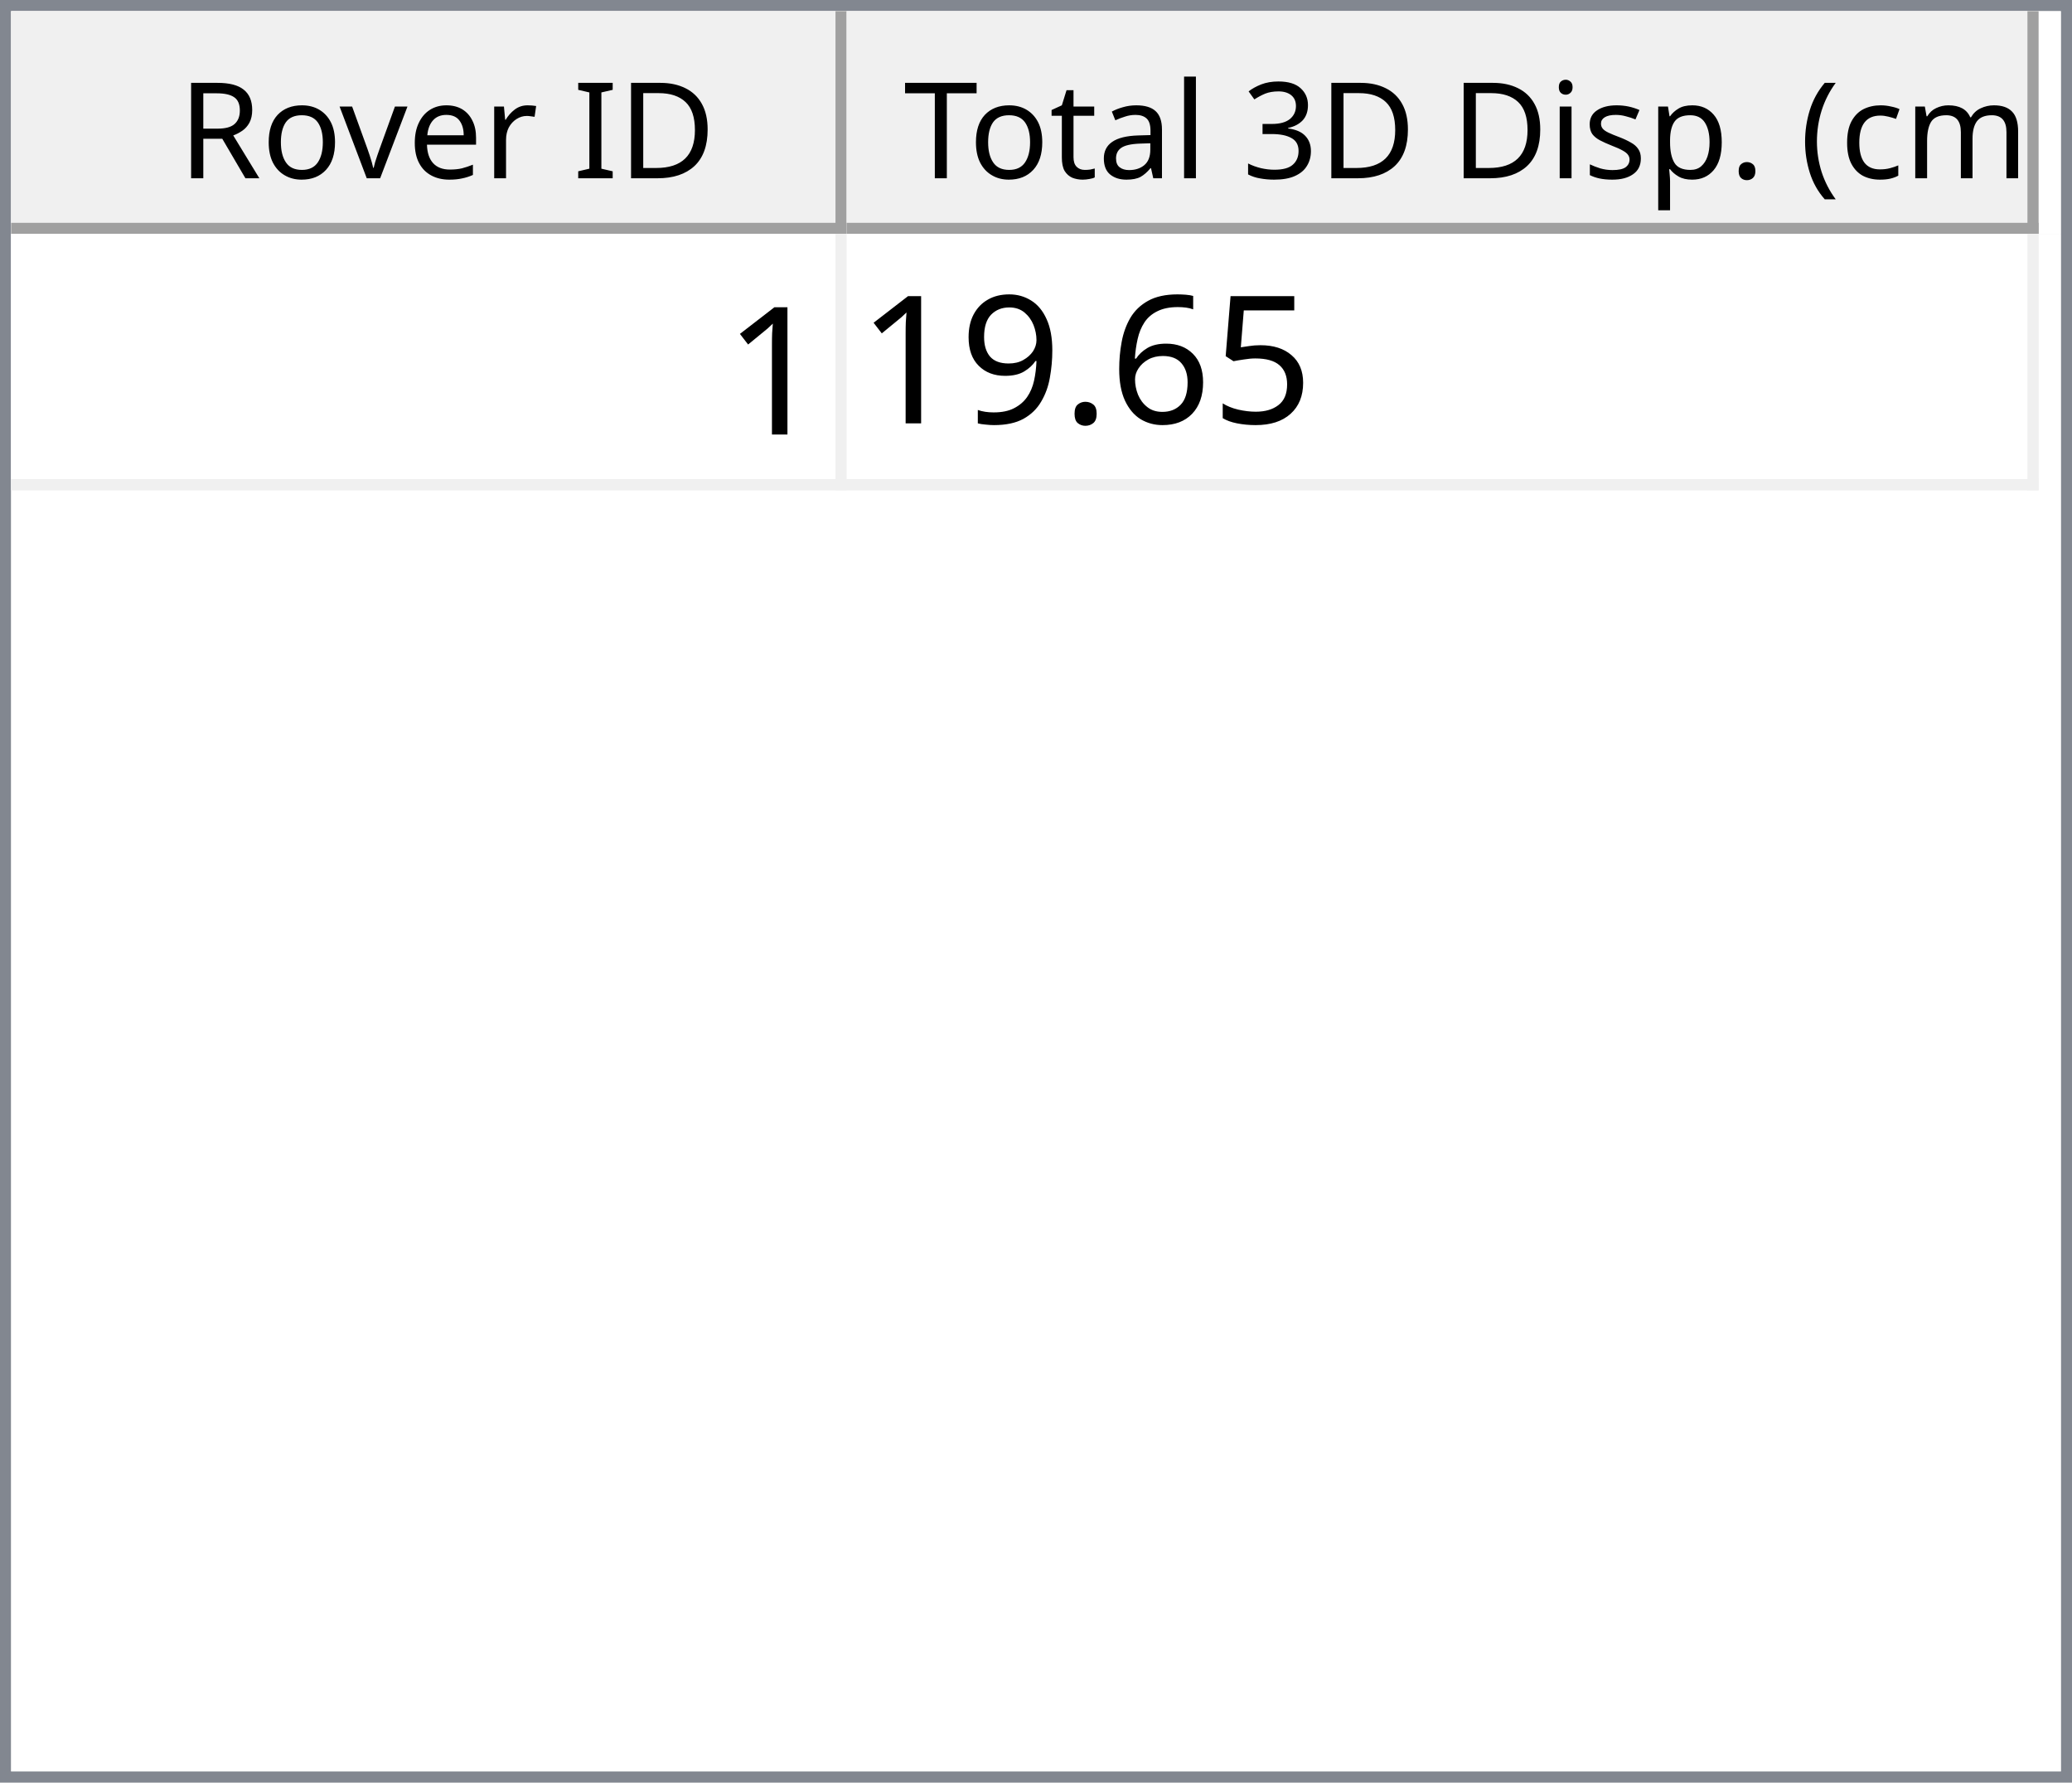
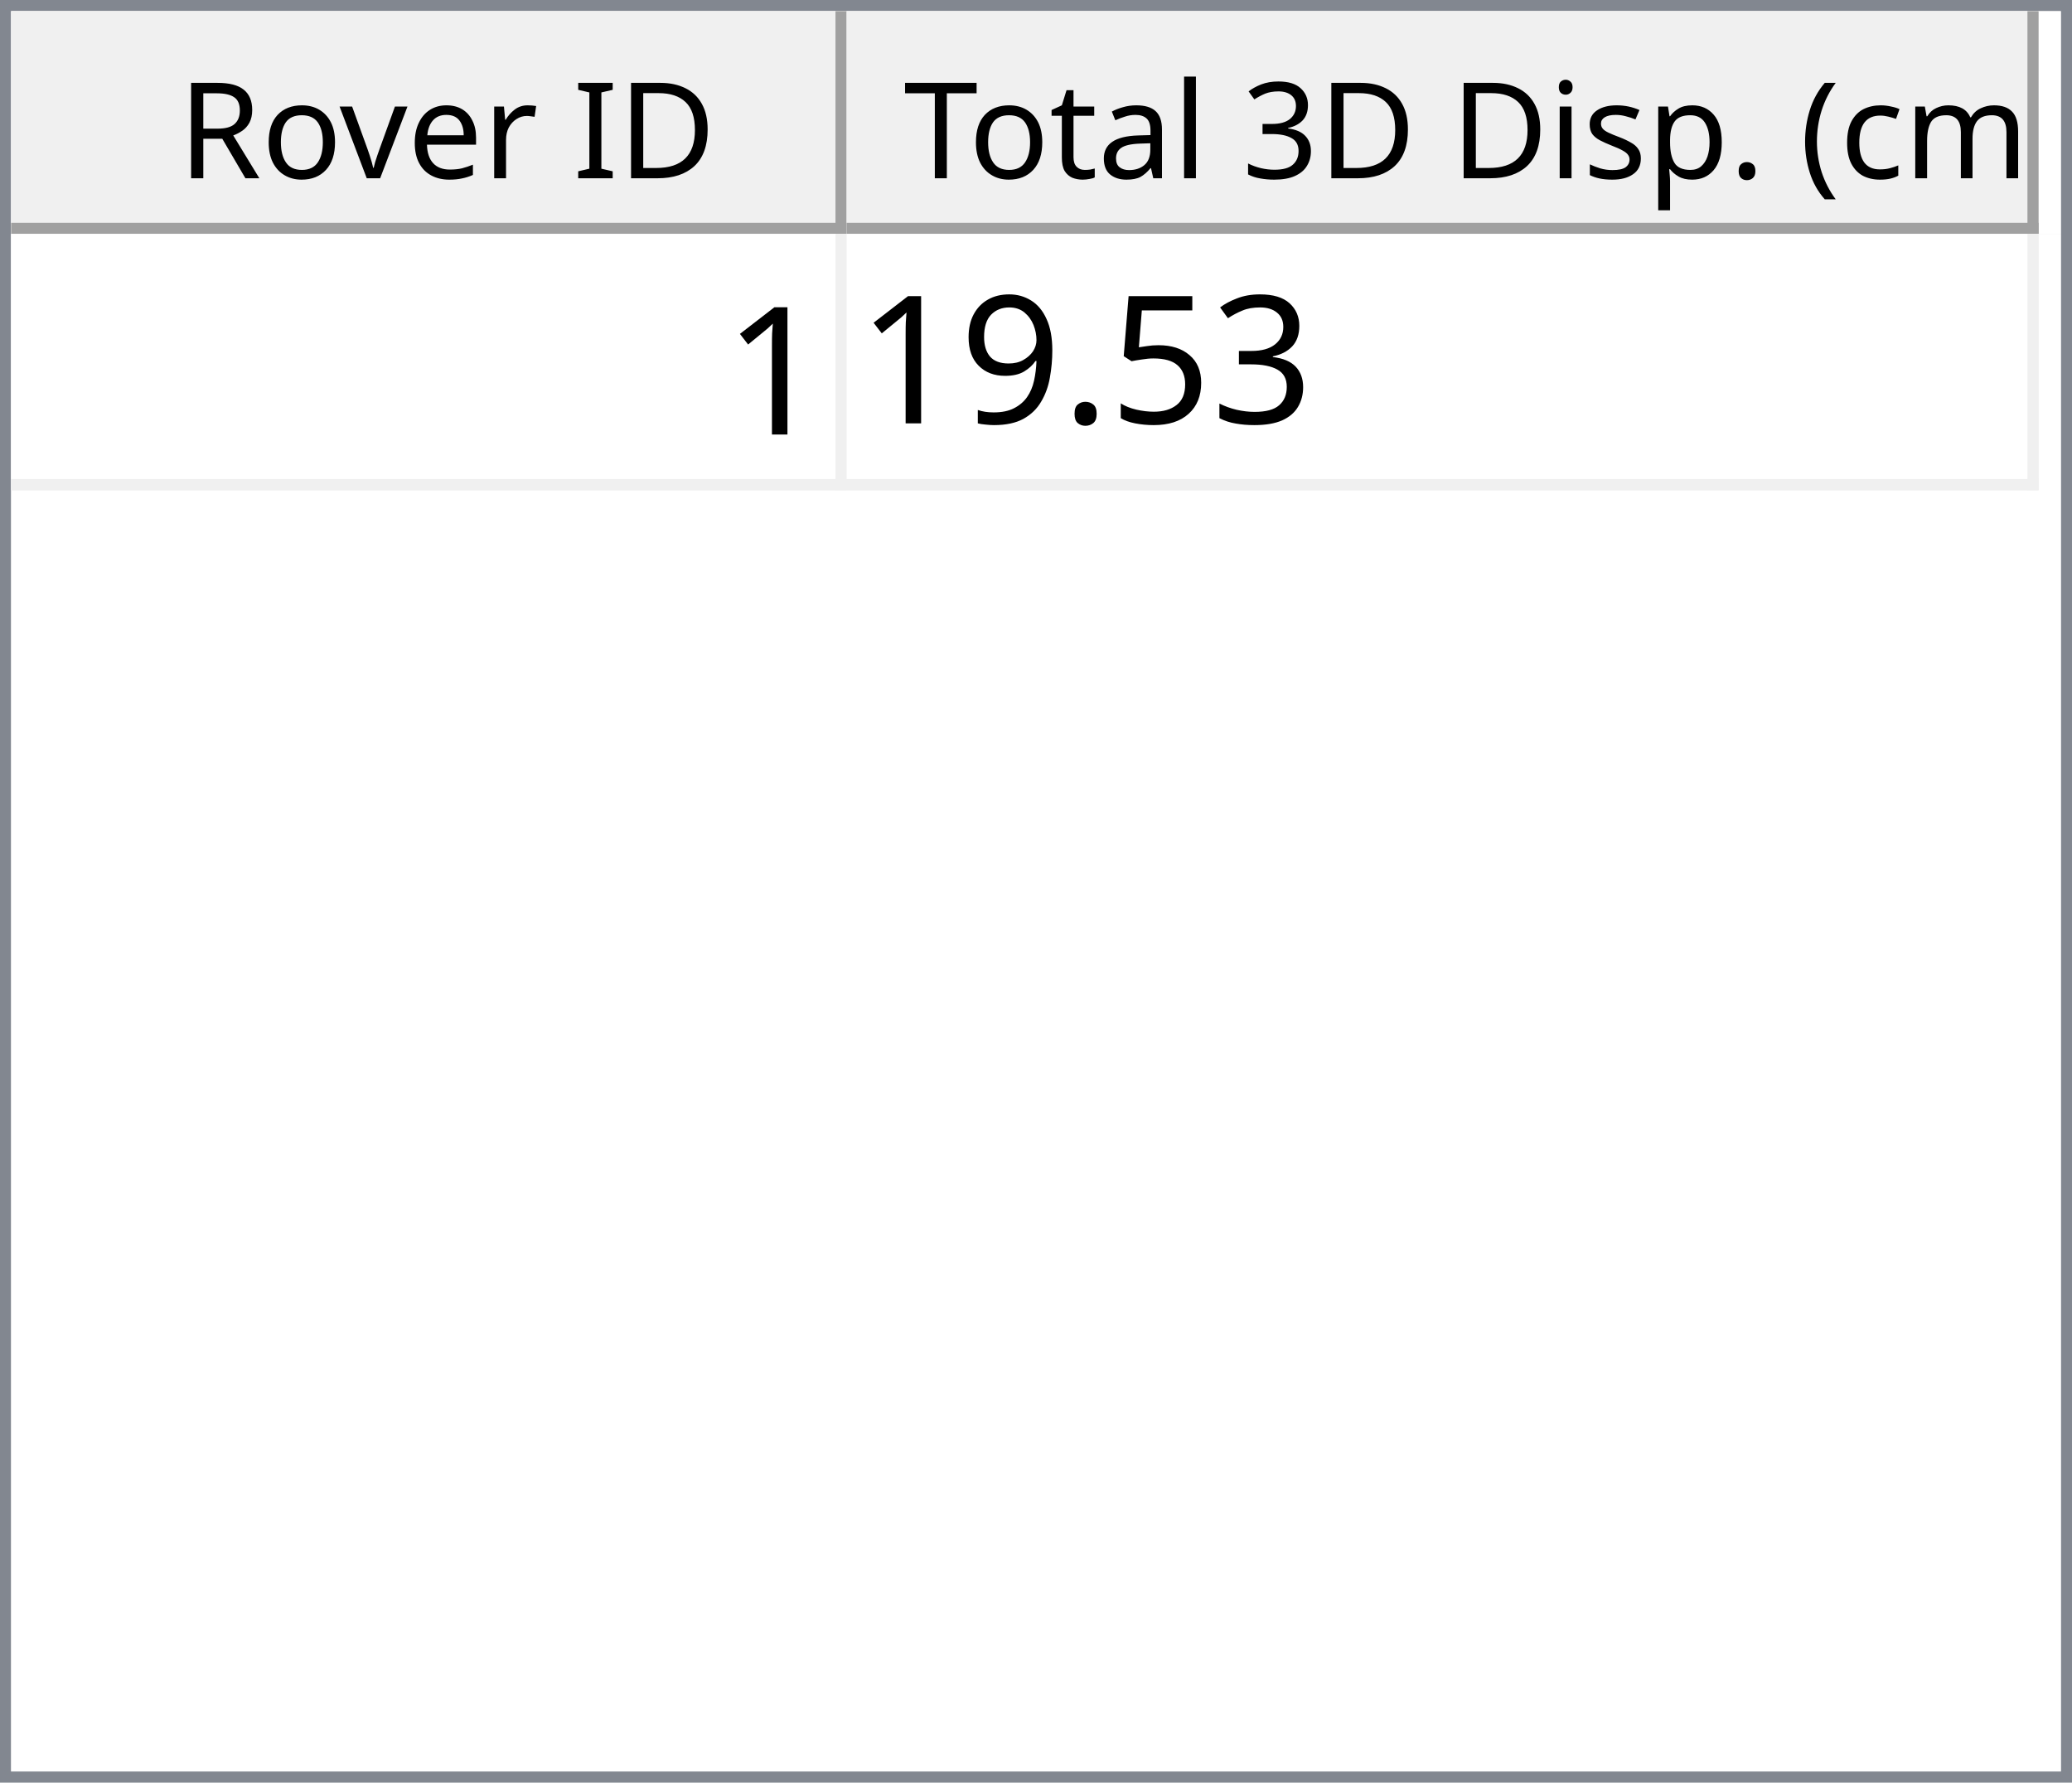
<svg xmlns="http://www.w3.org/2000/svg" style="fill-opacity:1; color-rendering:auto; color-interpolation:auto; text-rendering:auto; stroke:black; stroke-linecap:square; stroke-miterlimit:10; shape-rendering:auto; stroke-opacity:1; fill:black; stroke-dasharray:none; font-weight:normal; stroke-width:1; font-family:'Dialog'; font-style:normal; stroke-linejoin:miter; font-size:12px; stroke-dashoffset:0; image-rendering:auto;" width="186" height="160">
  <defs id="genericDefs" />
  <g>
    <defs id="defs1">
      <clipPath clipPathUnits="userSpaceOnUse" id="clipPath1">
        <path d="M0 0 L186 0 L186 160 L0 160 L0 0 Z" />
      </clipPath>
      <clipPath clipPathUnits="userSpaceOnUse" id="clipPath2">
        <path d="M0 0 L0 160 L186 160 L186 0 Z" />
      </clipPath>
      <clipPath clipPathUnits="userSpaceOnUse" id="clipPath3">
        <path d="M0 0 L0 20 L184 20 L184 0 Z" />
      </clipPath>
      <clipPath clipPathUnits="userSpaceOnUse" id="clipPath4">
        <path d="M0 0 L0 20 L75 20 L75 0 Z" />
      </clipPath>
      <clipPath clipPathUnits="userSpaceOnUse" id="clipPath5">
        <path d="M1 1 L1 19 L74 19 L74 1 Z" />
      </clipPath>
      <clipPath clipPathUnits="userSpaceOnUse" id="clipPath6">
        <path d="M0 0 L0 18 L73 18 L73 0 Z" />
      </clipPath>
      <clipPath clipPathUnits="userSpaceOnUse" id="clipPath7">
        <path d="M-0.5 -0.5 L-0.5 19.5 L74.5 19.5 L74.5 -0.5 Z" />
      </clipPath>
      <clipPath clipPathUnits="userSpaceOnUse" id="clipPath8">
        <path d="M0 0 L0 20 L107 20 L107 0 Z" />
      </clipPath>
      <clipPath clipPathUnits="userSpaceOnUse" id="clipPath9">
        <path d="M1 1 L1 19 L106 19 L106 1 Z" />
      </clipPath>
      <clipPath clipPathUnits="userSpaceOnUse" id="clipPath10">
        <path d="M0 0 L0 18 L105 18 L105 0 Z" />
      </clipPath>
      <clipPath clipPathUnits="userSpaceOnUse" id="clipPath11">
        <path d="M-0.5 -0.5 L-0.5 19.5 L106.5 19.5 L106.5 -0.5 Z" />
      </clipPath>
      <clipPath clipPathUnits="userSpaceOnUse" id="clipPath12">
        <path d="M0 0 L0 138 L184 138 L184 0 Z" />
      </clipPath>
      <clipPath clipPathUnits="userSpaceOnUse" id="clipPath13">
        <path d="M0 0 L0 23 L182 23 L182 0 Z" />
      </clipPath>
      <clipPath clipPathUnits="userSpaceOnUse" id="clipPath14">
        <path d="M-0.5 -0.5 L-0.5 22.5 L181.5 22.5 L181.5 -0.5 Z" />
      </clipPath>
      <clipPath clipPathUnits="userSpaceOnUse" id="clipPath15">
        <path d="M0 0 L0 22 L74 22 L74 0 Z" />
      </clipPath>
      <clipPath clipPathUnits="userSpaceOnUse" id="clipPath16">
        <path d="M0 0 L0 22 L106 22 L106 0 Z" />
      </clipPath>
      <font horiz-adv-x="64.551" id="font1">
        <font-face ascent="107.91" descent="25.098" units-per-em="100" style="font-style:normal; font-family:Segoe UI; font-weight:normal;" />
        <missing-glyph horiz-adv-x="64.551" d="M8.109 0 L8.109 68.266 L56.453 68.266 L56.453 0 L8.109 0 ZM15.328 7.234 L49.219 7.234 L49.219 61.031 L15.328 61.031 L15.328 7.234 Z" />
        <glyph unicode="D" horiz-adv-x="70.117" d="M9.188 0 L9.188 70.016 L28.516 70.016 Q65.531 70.016 65.531 35.891 Q65.531 19.672 55.25 9.836 Q44.969 0 27.734 0 L9.188 0 ZM17.391 62.594 L17.391 7.422 L27.828 7.422 Q41.609 7.422 49.273 14.797 Q56.938 22.172 56.938 35.688 Q56.938 62.594 28.328 62.594 L17.391 62.594 Z" />
        <glyph unicode="I" horiz-adv-x="26.611" d="M17.391 0 L9.188 0 L9.188 70.016 L17.391 70.016 L17.391 0 Z" />
        <glyph unicode=" " horiz-adv-x="27.393" d="" />
        <glyph unicode="r" horiz-adv-x="34.766" d="M34.188 41.891 Q32.078 43.5 28.125 43.5 Q23 43.5 19.555 38.672 Q16.109 33.844 16.109 25.484 L16.109 0 L8.109 0 L8.109 50 L16.109 50 L16.109 39.703 L16.312 39.703 Q18.016 44.969 21.531 47.922 Q25.047 50.875 29.391 50.875 Q32.516 50.875 34.188 50.203 L34.188 41.891 Z" />
        <glyph unicode="e" horiz-adv-x="52.295" d="M48.297 23 L12.984 23 Q13.188 14.656 17.484 10.109 Q21.781 5.562 29.297 5.562 Q37.75 5.562 44.828 11.141 L44.828 3.609 Q38.234 -1.172 27.391 -1.172 Q16.797 -1.172 10.742 5.641 Q4.688 12.453 4.688 24.812 Q4.688 36.469 11.305 43.82 Q17.922 51.172 27.734 51.172 Q37.547 51.172 42.922 44.828 Q48.297 38.484 48.297 27.203 L48.297 23 ZM40.094 29.781 Q40.047 36.719 36.75 40.578 Q33.453 44.438 27.594 44.438 Q21.922 44.438 17.969 40.383 Q14.016 36.328 13.094 29.781 L40.094 29.781 Z" />
        <glyph unicode="v" horiz-adv-x="47.9" d="M47.406 50 L27.484 0 L19.625 0 L0.688 50 L9.469 50 L22.172 13.672 Q23.578 9.672 23.922 6.688 L24.125 6.688 Q24.609 10.453 25.688 13.484 L38.969 50 L47.406 50 Z" />
        <glyph unicode="o" horiz-adv-x="58.594" d="M29 -1.172 Q17.922 -1.172 11.305 5.836 Q4.688 12.844 4.688 24.422 Q4.688 37.016 11.57 44.094 Q18.453 51.172 30.172 51.172 Q41.359 51.172 47.633 44.289 Q53.906 37.406 53.906 25.203 Q53.906 13.234 47.141 6.031 Q40.375 -1.172 29 -1.172 ZM29.594 44.438 Q21.875 44.438 17.383 39.188 Q12.891 33.938 12.891 24.703 Q12.891 15.828 17.43 10.695 Q21.969 5.562 29.594 5.562 Q37.359 5.562 41.531 10.594 Q45.703 15.625 45.703 24.906 Q45.703 34.281 41.531 39.359 Q37.359 44.438 29.594 44.438 Z" />
        <glyph unicode="R" horiz-adv-x="59.814" d="M59.375 0 L49.609 0 L37.891 19.625 Q36.281 22.359 34.766 24.289 Q33.25 26.219 31.664 27.438 Q30.078 28.656 28.25 29.219 Q26.422 29.781 24.125 29.781 L17.391 29.781 L17.391 0 L9.188 0 L9.188 70.016 L30.078 70.016 Q34.672 70.016 38.555 68.867 Q42.438 67.719 45.289 65.375 Q48.141 63.031 49.758 59.547 Q51.375 56.062 51.375 51.375 Q51.375 47.703 50.273 44.656 Q49.172 41.609 47.148 39.211 Q45.125 36.812 42.266 35.133 Q39.406 33.453 35.844 32.516 L35.844 32.328 Q37.594 31.547 38.891 30.547 Q40.188 29.547 41.359 28.18 Q42.531 26.812 43.68 25.078 Q44.828 23.344 46.234 21.047 L59.375 0 ZM17.391 62.594 L17.391 37.203 L28.516 37.203 Q31.594 37.203 34.203 38.133 Q36.812 39.062 38.719 40.797 Q40.625 42.531 41.703 45.047 Q42.781 47.562 42.781 50.688 Q42.781 56.297 39.141 59.445 Q35.5 62.594 28.609 62.594 L17.391 62.594 Z" />
        <glyph unicode=")" horiz-adv-x="30.176" d="M8.297 -15.922 L1.172 -15.922 Q16.406 2.344 16.406 26.812 Q16.406 51.469 1.078 70.016 L8.297 70.016 Q23.531 52.156 23.531 26.703 Q23.531 1.375 8.297 -15.922 Z" />
        <glyph unicode="m" horiz-adv-x="86.133" d="M79.109 0 L71.094 0 L71.094 28.719 Q71.094 37.016 68.531 40.727 Q65.969 44.438 59.906 44.438 Q54.781 44.438 51.195 39.75 Q47.609 35.062 47.609 28.516 L47.609 0 L39.594 0 L39.594 29.688 Q39.594 44.438 28.219 44.438 Q22.953 44.438 19.531 40.016 Q16.109 35.594 16.109 28.516 L16.109 0 L8.109 0 L8.109 50 L16.109 50 L16.109 42.094 L16.312 42.094 Q21.625 51.172 31.844 51.172 Q36.969 51.172 40.773 48.312 Q44.578 45.453 46 40.828 Q51.562 51.172 62.594 51.172 Q79.109 51.172 79.109 30.812 L79.109 0 Z" />
        <glyph unicode="c" horiz-adv-x="46.191" d="M42.188 2.297 Q36.422 -1.172 28.516 -1.172 Q17.828 -1.172 11.258 5.789 Q4.688 12.75 4.688 23.828 Q4.688 36.188 11.766 43.68 Q18.844 51.172 30.672 51.172 Q37.25 51.172 42.281 48.734 L42.281 40.531 Q36.719 44.438 30.375 44.438 Q22.703 44.438 17.797 38.945 Q12.891 33.453 12.891 24.516 Q12.891 15.719 17.508 10.641 Q22.125 5.562 29.891 5.562 Q36.422 5.562 42.188 9.906 L42.188 2.297 Z" />
        <glyph unicode="(" horiz-adv-x="30.176" d="M29.109 -15.922 L21.969 -15.922 Q6.844 1.375 6.844 26.703 Q6.844 52.156 21.969 70.016 L29.203 70.016 Q13.875 51.469 13.875 26.812 Q13.875 2.344 29.109 -15.922 Z" />
        <glyph unicode="." horiz-adv-x="21.68" d="M10.891 -1.078 Q8.641 -1.078 7.055 0.539 Q5.469 2.156 5.469 4.391 Q5.469 6.641 7.055 8.273 Q8.641 9.906 10.891 9.906 Q13.188 9.906 14.797 8.273 Q16.406 6.641 16.406 4.391 Q16.406 2.156 14.797 0.539 Q13.188 -1.078 10.891 -1.078 Z" />
        <glyph unicode="p" horiz-adv-x="58.789" d="M16.312 7.234 L16.109 7.234 L16.109 -23 L8.109 -23 L8.109 50 L16.109 50 L16.109 41.219 L16.312 41.219 Q22.219 51.172 33.594 51.172 Q43.266 51.172 48.688 44.461 Q54.109 37.75 54.109 26.469 Q54.109 13.922 48 6.375 Q41.891 -1.172 31.297 -1.172 Q21.578 -1.172 16.312 7.234 ZM16.109 27.391 L16.109 20.406 Q16.109 14.203 20.141 9.883 Q24.172 5.562 30.375 5.562 Q37.641 5.562 41.773 11.133 Q45.906 16.703 45.906 26.609 Q45.906 34.969 42.047 39.703 Q38.188 44.438 31.594 44.438 Q24.609 44.438 20.359 39.578 Q16.109 34.719 16.109 27.391 Z" />
        <glyph unicode="s" horiz-adv-x="42.432" d="M5.078 1.812 L5.078 10.406 Q11.625 5.562 19.484 5.562 Q30.031 5.562 30.031 12.594 Q30.031 14.594 29.125 15.992 Q28.219 17.391 26.68 18.461 Q25.141 19.531 23.07 20.383 Q21 21.234 18.609 22.172 Q15.281 23.484 12.766 24.828 Q10.25 26.172 8.57 27.859 Q6.891 29.547 6.031 31.695 Q5.172 33.844 5.172 36.719 Q5.172 40.234 6.789 42.945 Q8.406 45.656 11.086 47.484 Q13.766 49.312 17.211 50.242 Q20.656 51.172 24.312 51.172 Q30.812 51.172 35.938 48.922 L35.938 40.828 Q30.422 44.438 23.25 44.438 Q21 44.438 19.195 43.922 Q17.391 43.406 16.094 42.477 Q14.797 41.547 14.086 40.258 Q13.375 38.969 13.375 37.406 Q13.375 35.453 14.086 34.133 Q14.797 32.812 16.164 31.789 Q17.531 30.766 19.484 29.938 Q21.438 29.109 23.922 28.125 Q27.25 26.859 29.883 25.516 Q32.516 24.172 34.375 22.484 Q36.234 20.797 37.234 18.602 Q38.234 16.406 38.234 13.375 Q38.234 9.672 36.602 6.938 Q34.969 4.203 32.234 2.398 Q29.5 0.594 25.93 -0.289 Q22.359 -1.172 18.453 -1.172 Q10.75 -1.172 5.078 1.812 Z" />
        <glyph unicode="i" horiz-adv-x="24.219" d="M12.203 62.703 Q10.062 62.703 8.547 64.164 Q7.031 65.625 7.031 67.875 Q7.031 70.125 8.547 71.609 Q10.062 73.094 12.203 73.094 Q14.406 73.094 15.945 71.609 Q17.484 70.125 17.484 67.875 Q17.484 65.719 15.945 64.211 Q14.406 62.703 12.203 62.703 ZM16.109 0 L8.109 0 L8.109 50 L16.109 50 L16.109 0 Z" />
        <glyph unicode="3" horiz-adv-x="53.906" d="M46.531 19.828 Q46.531 15.094 44.75 11.211 Q42.969 7.328 39.719 4.57 Q36.469 1.812 31.93 0.297 Q27.391 -1.219 21.922 -1.219 Q11.922 -1.219 6 2.594 L6 11.188 Q13.094 5.609 22.219 5.609 Q25.875 5.609 28.828 6.539 Q31.781 7.469 33.906 9.227 Q36.031 10.984 37.18 13.477 Q38.328 15.969 38.328 19.094 Q38.328 32.812 18.797 32.812 L12.984 32.812 L12.984 39.594 L18.5 39.594 Q35.797 39.594 35.797 52.484 Q35.797 64.406 22.609 64.406 Q15.188 64.406 8.688 59.422 L8.688 67.188 Q15.375 71.188 24.609 71.188 Q29 71.188 32.57 69.969 Q36.141 68.75 38.68 66.555 Q41.219 64.359 42.609 61.281 Q44 58.203 44 54.5 Q44 40.672 30.031 36.719 L30.031 36.531 Q33.594 36.141 36.625 34.797 Q39.656 33.453 41.852 31.305 Q44.047 29.156 45.289 26.25 Q46.531 23.344 46.531 19.828 Z" />
        <glyph unicode="l" horiz-adv-x="24.219" d="M16.109 0 L8.109 0 L8.109 74.031 L16.109 74.031 L16.109 0 Z" />
        <glyph unicode="a" horiz-adv-x="50.879" d="M43.891 0 L35.891 0 L35.891 7.812 L35.688 7.812 Q30.469 -1.172 20.312 -1.172 Q12.844 -1.172 8.617 2.781 Q4.391 6.734 4.391 13.281 Q4.391 27.297 20.906 29.594 L35.891 31.688 Q35.891 44.438 25.594 44.438 Q16.547 44.438 9.281 38.281 L9.281 46.484 Q16.656 51.172 26.266 51.172 Q43.891 51.172 43.891 32.516 L43.891 0 ZM35.891 25.297 L23.828 23.641 Q18.266 22.859 15.43 20.875 Q12.594 18.891 12.594 13.875 Q12.594 10.203 15.211 7.883 Q17.828 5.562 22.172 5.562 Q28.125 5.562 32.008 9.742 Q35.891 13.922 35.891 20.312 L35.891 25.297 Z" />
        <glyph unicode="t" horiz-adv-x="33.887" d="M31.297 0.484 Q28.469 -1.078 23.828 -1.078 Q10.688 -1.078 10.688 13.578 L10.688 43.172 L2.094 43.172 L2.094 50 L10.688 50 L10.688 62.203 L18.703 64.797 L18.703 50 L31.297 50 L31.297 43.172 L18.703 43.172 L18.703 14.984 Q18.703 9.969 20.414 7.82 Q22.125 5.672 26.078 5.672 Q29.109 5.672 31.297 7.328 L31.297 0.484 Z" />
        <glyph unicode="T" horiz-adv-x="52.393" d="M50.594 62.594 L30.375 62.594 L30.375 0 L22.172 0 L22.172 62.594 L2 62.594 L2 70.016 L50.594 70.016 L50.594 62.594 Z" />
      </font>
      <font horiz-adv-x="75.0" id="font2">
        <font-face ascent="100.537" descent="21.973" units-per-em="100" style="font-style:normal; font-family:sans-serif; font-weight:normal;" />
        <missing-glyph horiz-adv-x="75.0" d="M12.5 0 L12.5 62.5 L62.5 62.5 L62.5 0 L12.5 0 ZM14.062 1.562 L60.938 1.562 L60.938 60.938 L14.062 60.938 L14.062 1.562 Z" />
        <glyph unicode="1" horiz-adv-x="55.615" d="M37.25 0 L28.469 0 L28.469 56 Q25.297 52.984 20.141 49.953 Q14.984 46.922 10.891 45.406 L10.891 53.906 Q18.266 57.375 23.781 62.305 Q29.297 67.234 31.594 71.875 L37.25 71.875 L37.25 0 Z" />
+         <glyph unicode="3" horiz-adv-x="55.615" d="M4.203 18.891 L12.984 20.062 Q14.5 12.594 18.141 9.297 Q21.781 6 27 6 Q33.203 6 37.477 10.297 Q41.75 14.594 41.75 20.953 Q41.75 27 37.797 30.93 Q33.844 34.859 27.734 34.859 Q25.25 34.859 21.531 33.891 L22.516 41.609 Q23.391 41.5 23.922 41.5 Q29.547 41.5 34.039 44.43 Q38.531 47.359 38.531 53.469 Q38.531 58.297 35.258 61.477 Q31.984 64.656 26.812 64.656 Q21.688 64.656 18.266 61.43 Q14.844 58.203 13.875 51.766 L5.078 53.328 Q6.688 62.156 12.398 67.016 Q18.109 71.875 26.609 71.875 Q32.469 71.875 37.398 69.359 Q42.328 66.844 44.945 62.5 Q47.562 58.156 47.562 53.266 Q47.562 48.641 45.07 44.828 Q42.578 41.016 37.703 38.766 Q44.047 37.312 47.562 32.695 Q51.078 28.078 51.078 21.141 Q51.078 11.766 44.242 5.25 Q37.406 -1.266 26.953 -1.266 Q17.531 -1.266 11.305 4.352 Q5.078 9.969 4.203 18.891 Z" />
        <glyph unicode="5" horiz-adv-x="55.615" d="M4.156 18.75 L13.375 19.531 Q14.406 12.797 18.141 9.398 Q21.875 6 27.156 6 Q33.5 6 37.891 10.789 Q42.281 15.578 42.281 23.484 Q42.281 31 38.062 35.352 Q33.844 39.703 27 39.703 Q22.75 39.703 19.336 37.773 Q15.922 35.844 13.969 32.766 L5.719 33.844 L12.641 70.609 L48.25 70.609 L48.25 62.203 L19.672 62.203 L15.828 42.969 Q22.266 47.469 29.344 47.469 Q38.719 47.469 45.164 40.969 Q51.609 34.469 51.609 24.266 Q51.609 14.547 45.953 7.469 Q39.062 -1.219 27.156 -1.219 Q17.391 -1.219 11.211 4.25 Q5.031 9.719 4.156 18.75 Z" />
-         <glyph unicode="6" horiz-adv-x="55.615" d="M49.75 54.047 L41.016 53.375 Q39.844 58.547 37.703 60.891 Q34.125 64.656 28.906 64.656 Q24.703 64.656 21.531 62.312 Q17.391 59.281 14.992 53.469 Q12.594 47.656 12.5 36.922 Q15.672 41.75 20.266 44.094 Q24.859 46.438 29.891 46.438 Q38.672 46.438 44.852 39.969 Q51.031 33.5 51.031 23.25 Q51.031 16.5 48.125 10.719 Q45.219 4.938 40.141 1.859 Q35.062 -1.219 28.609 -1.219 Q17.625 -1.219 10.695 6.859 Q3.766 14.938 3.766 33.5 Q3.766 54.25 11.422 63.672 Q18.109 71.875 29.438 71.875 Q37.891 71.875 43.289 67.141 Q48.688 62.406 49.75 54.047 ZM13.875 23.188 Q13.875 18.656 15.797 14.508 Q17.719 10.359 21.188 8.18 Q24.656 6 28.469 6 Q34.031 6 38.039 10.492 Q42.047 14.984 42.047 22.703 Q42.047 30.125 38.086 34.398 Q34.125 38.672 28.125 38.672 Q22.172 38.672 18.023 34.398 Q13.875 30.125 13.875 23.188 Z" />
        <glyph unicode="." horiz-adv-x="27.783" d="M9.078 0 L9.078 10.016 L19.094 10.016 L19.094 0 L9.078 0 Z" />
        <glyph unicode="9" horiz-adv-x="55.615" d="M5.469 16.547 L13.922 17.328 Q14.984 11.375 18.016 8.688 Q21.047 6 25.781 6 Q29.828 6 32.883 7.859 Q35.938 9.719 37.891 12.82 Q39.844 15.922 41.164 21.195 Q42.484 26.469 42.484 31.938 Q42.484 32.516 42.438 33.688 Q39.797 29.5 35.234 26.883 Q30.672 24.266 25.344 24.266 Q16.453 24.266 10.305 30.711 Q4.156 37.156 4.156 47.703 Q4.156 58.594 10.578 65.234 Q17 71.875 26.656 71.875 Q33.641 71.875 39.43 68.117 Q45.219 64.359 48.219 57.398 Q51.219 50.438 51.219 37.25 Q51.219 23.531 48.242 15.406 Q45.266 7.281 39.383 3.031 Q33.5 -1.219 25.594 -1.219 Q17.188 -1.219 11.867 3.445 Q6.547 8.109 5.469 16.547 ZM41.453 48.141 Q41.453 55.719 37.43 60.156 Q33.406 64.594 27.734 64.594 Q21.875 64.594 17.531 59.812 Q13.188 55.031 13.188 47.406 Q13.188 40.578 17.312 36.305 Q21.438 32.031 27.484 32.031 Q33.594 32.031 37.523 36.305 Q41.453 40.578 41.453 48.141 Z" />
      </font>
    </defs>
    <g style="fill:white; stroke:white;">
      <rect x="0" y="0" width="186" style="clip-path:url(#clipPath1); stroke:none;" height="160" />
    </g>
    <g style="fill:white; text-rendering:optimizeSpeed; color-rendering:optimizeSpeed; image-rendering:optimizeSpeed; shape-rendering:crispEdges; stroke:white; color-interpolation:sRGB;">
      <rect x="0" width="186" height="160" y="0" style="stroke:none;" />
      <path style="stroke:none;" d="M0 160 L186 160 L186 0 L0 0 Z" />
    </g>
    <g style="fill:rgb(240,240,240); font-family:'Segoe UI'; stroke:rgb(240,240,240);">
      <rect x="0" y="0" width="186" style="clip-path:url(#clipPath2); stroke:none;" height="160" />
    </g>
    <g style="fill:rgb(130,135,144); font-family:'Segoe UI'; stroke:rgb(130,135,144);">
      <path d="M0 0 L186 0 L186 160 L0 160 L0 0 ZM1 1 L185 1 L185 159 L1 159 L1 1 Z" style="fill-rule:evenodd; clip-path:url(#clipPath2); stroke:none;" />
    </g>
    <g style="fill:white; font-family:'Segoe UI'; stroke:white;" transform="translate(1,1)">
      <rect x="0" y="0" width="184" style="clip-path:url(#clipPath3); stroke:none;" height="20" />
    </g>
    <g style="fill:rgb(240,240,240); font-family:'Segoe UI'; stroke:rgb(240,240,240);" transform="translate(1,1)">
      <rect x="0" y="0" width="75" style="clip-path:url(#clipPath4); stroke:none;" height="20" />
    </g>
    <g style="font-family:'Segoe UI';" transform="translate(2,2)">
      <text x="14" xml:space="preserve" y="14" style="clip-path:url(#clipPath6); stroke:none;">Rover ID</text>
    </g>
    <g style="fill:rgb(160,160,160); font-family:'Segoe UI'; stroke:rgb(160,160,160); stroke-linejoin:bevel;" transform="translate(1.5,1.5)">
      <line x1="74" x2="74" y1="0" style="fill:none; clip-path:url(#clipPath7);" y2="19" />
    </g>
    <g style="fill:rgb(160,160,160); font-family:'Segoe UI'; stroke:rgb(160,160,160); stroke-linejoin:bevel;" transform="matrix(1,0,0,1,1,1) translate(0.5,0.5)">
      <line x1="0" x2="74" y1="19" style="fill:none; clip-path:url(#clipPath7);" y2="19" />
    </g>
    <g style="fill:rgb(240,240,240); font-family:'Segoe UI'; stroke:rgb(240,240,240);" transform="translate(76,1)">
      <rect x="0" y="0" width="107" style="clip-path:url(#clipPath8); stroke:none;" height="20" />
    </g>
    <g style="font-family:'Segoe UI';" transform="translate(77,2)">
      <text x="1" xml:space="preserve" y="14" style="clip-path:url(#clipPath10); stroke:none;"> Total 3D Disp. (cm)</text>
    </g>
    <g style="fill:rgb(160,160,160); font-family:'Segoe UI'; stroke:rgb(160,160,160); stroke-linejoin:bevel;" transform="translate(76.5,1.5)">
      <line x1="106" x2="106" y1="0" style="fill:none; clip-path:url(#clipPath11);" y2="19" />
    </g>
    <g style="fill:rgb(160,160,160); font-family:'Segoe UI'; stroke:rgb(160,160,160); stroke-linejoin:bevel;" transform="matrix(1,0,0,1,76,1) translate(0.5,0.5)">
      <line x1="0" x2="106" y1="19" style="fill:none; clip-path:url(#clipPath11);" y2="19" />
    </g>
    <g style="fill:white; font-family:'Segoe UI'; stroke:white;" transform="translate(1,21)">
      <rect x="0" y="0" width="184" style="clip-path:url(#clipPath12); stroke:none;" height="138" />
    </g>
    <g style="fill:rgb(240,240,240); font-size:16px; font-family:sans-serif; stroke:rgb(240,240,240);" transform="translate(1,21)">
      <rect x="0" y="0" width="182" style="clip-path:url(#clipPath13); stroke:none;" height="23" />
      <line transform="translate(0.5,0.5)" x1="0" x2="181" y1="22" style="clip-path:url(#clipPath14); fill:none; stroke-linejoin:bevel;" y2="22" />
    </g>
    <g transform="matrix(1,0,0,1,1,21) translate(0.5,0.5)" style="fill:rgb(240,240,240); font-size:16px; font-family:sans-serif; stroke:rgb(240,240,240); stroke-linejoin:bevel;">
      <line x1="74" x2="74" y1="0" style="fill:none; clip-path:url(#clipPath14);" y2="22" />
    </g>
    <g transform="matrix(1,0,0,1,1,21) translate(0.5,0.5)" style="fill:rgb(240,240,240); font-size:16px; font-family:sans-serif; stroke:rgb(240,240,240); stroke-linejoin:bevel;">
      <line x1="181" x2="181" y1="0" style="fill:none; clip-path:url(#clipPath14);" y2="22" />
    </g>
    <g style="fill:white; font-size:16px; font-family:sans-serif; stroke:white;" transform="matrix(1,0,0,1,1,21)">
      <rect x="0" y="0" width="74" style="clip-path:url(#clipPath15); stroke:none;" height="22" />
      <text x="64" y="18" style="fill:black; clip-path:url(#clipPath15); stroke:none;" xml:space="preserve">1</text>
    </g>
    <g style="fill:white; font-size:16px; font-family:sans-serif; stroke:white;" transform="matrix(1,0,0,1,1,21) translate(75,0)">
      <rect x="0" y="0" width="106" style="clip-path:url(#clipPath16); stroke:none;" height="22" />
-       <text x="1" y="17" style="fill:black; clip-path:url(#clipPath16); stroke:none;" xml:space="preserve">19.65</text>
+       <text x="1" y="17" style="fill:black; clip-path:url(#clipPath16); stroke:none;" xml:space="preserve">19.53</text>
    </g>
  </g>
</svg>
